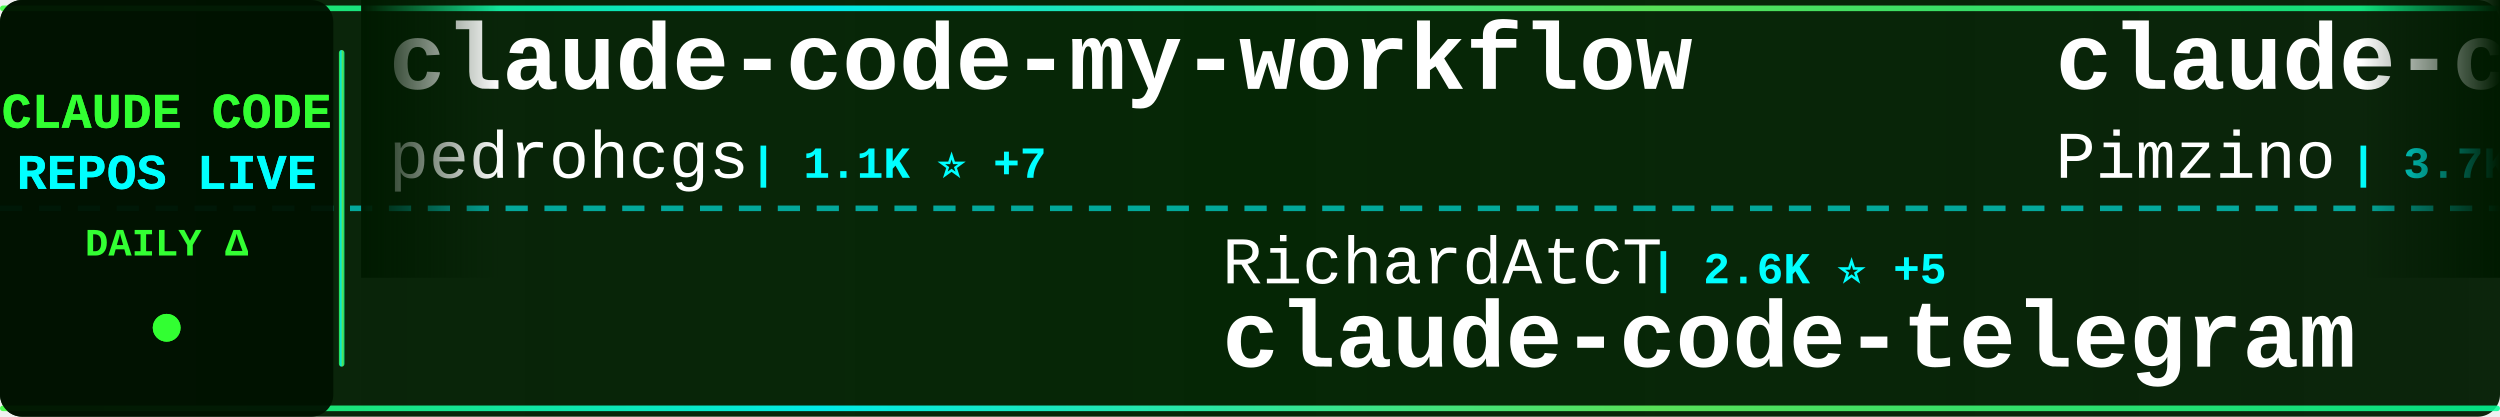
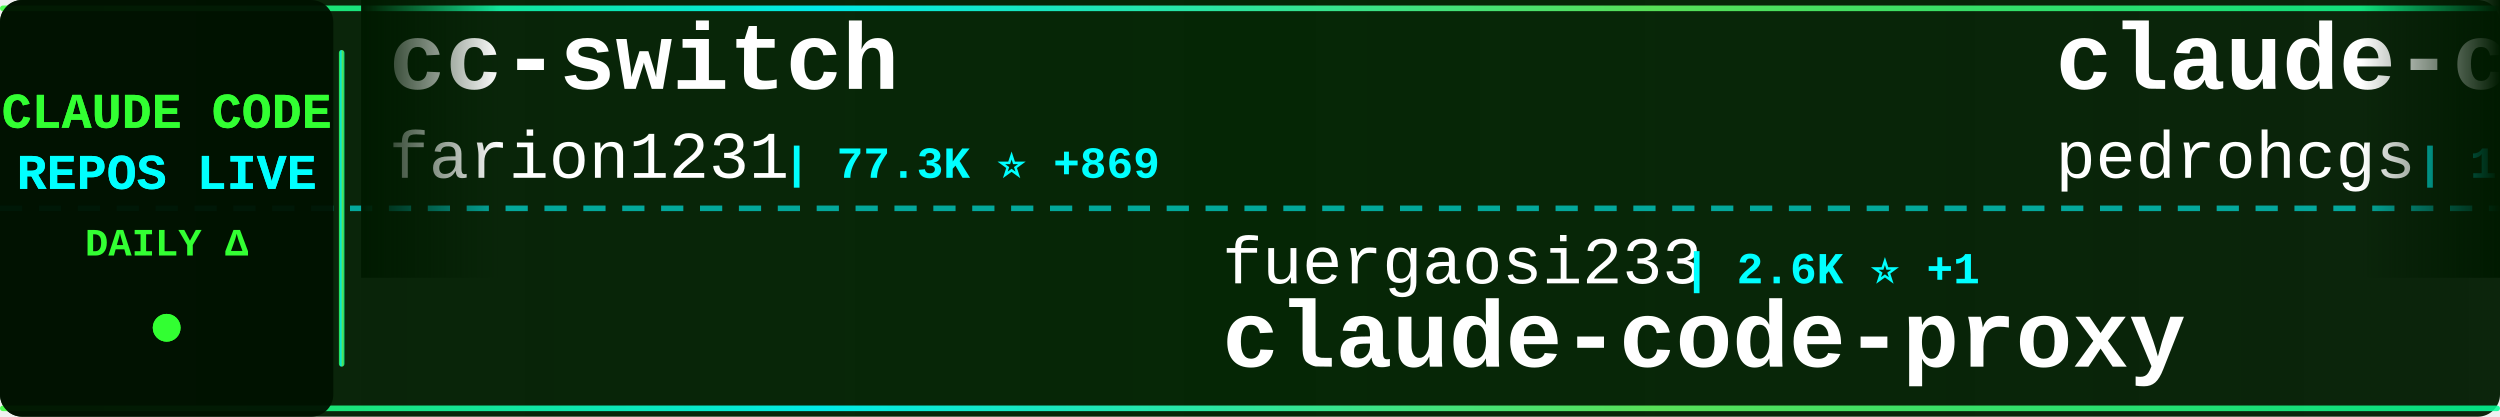
<svg xmlns="http://www.w3.org/2000/svg" width="900" height="150">
  <defs>
    <linearGradient id="tickerBg" x1="0%" y1="0%" x2="100%" y2="0%">
      <stop offset="0%" style="stop-color:#001a00;stop-opacity:0.95" />
      <stop offset="50%" style="stop-color:#002200;stop-opacity:0.98" />
      <stop offset="100%" style="stop-color:#001a00;stop-opacity:0.95" />
    </linearGradient>
    <linearGradient id="borderGrad" x1="0%" y1="0%" x2="100%" y2="0%">
      <stop offset="0%" style="stop-color:#33ff33;stop-opacity:0.85">
        <animate attributeName="stop-opacity" values="0.85;1;0.85" dur="2s" repeatCount="indefinite" />
      </stop>
      <stop offset="33%" style="stop-color:#00ffff;stop-opacity:0.9">
        <animate attributeName="stop-opacity" values="0.9;1;0.9" dur="2.2s" repeatCount="indefinite" />
      </stop>
      <stop offset="66%" style="stop-color:#66ff66;stop-opacity:0.85">
        <animate attributeName="stop-opacity" values="0.85;1;0.85" dur="1.8s" repeatCount="indefinite" />
      </stop>
      <stop offset="100%" style="stop-color:#00ff99;stop-opacity:0.85">
        <animate attributeName="stop-opacity" values="0.85;1;0.85" dur="2s" repeatCount="indefinite" />
      </stop>
    </linearGradient>
    <filter id="textGlow">
      <feGaussianBlur stdDeviation="0.1" result="coloredBlur" />
      <feMerge>
        <feMergeNode in="coloredBlur" />
        <feMergeNode in="SourceGraphic" />
      </feMerge>
    </filter>
    <filter id="metricGlow">
      <feGaussianBlur stdDeviation="0.2" result="coloredBlur" />
      <feMerge>
        <feMergeNode in="coloredBlur" />
        <feMergeNode in="SourceGraphic" />
      </feMerge>
    </filter>
    <linearGradient id="leftFade" x1="0%" y1="0%" x2="100%" y2="0%">
      <stop offset="0%" style="stop-color:#001a00;stop-opacity:1" />
      <stop offset="100%" style="stop-color:#001a00;stop-opacity:0" />
    </linearGradient>
    <linearGradient id="rightFade" x1="0%" y1="0%" x2="100%" y2="0%">
      <stop offset="0%" style="stop-color:#001a00;stop-opacity:0" />
      <stop offset="100%" style="stop-color:#001a00;stop-opacity:1" />
    </linearGradient>
  </defs>
  <rect width="900" height="150" fill="url(#tickerBg)" rx="8" />
  <rect x="0" y="2" width="900" height="2" fill="url(#borderGrad)" rx="1" />
  <rect x="0" y="146" width="900" height="2" fill="url(#borderGrad)" rx="1" />
  <line x1="0" y1="75" x2="900" y2="75" stroke="#00ffff" stroke-width="2" stroke-dasharray="8 6" opacity="0.6" />
  <rect x="0" y="0" width="120" height="150" fill="#001100" opacity="0.95" rx="8" />
  <text x="60" y="46" font-family="'Courier New', monospace" font-size="18" font-weight="bold" fill="#33ff33" text-anchor="middle" filter="url(#textGlow)">
    CLAUDE CODE
  </text>
  <text x="60" y="68" font-family="'Courier New', monospace" font-size="18" font-weight="bold" fill="#00ffff" text-anchor="middle" filter="url(#textGlow)">
    REPOS LIVE
  </text>
  <text x="60" y="92" font-family="'Courier New', monospace" font-size="14" font-weight="bold" fill="#33ff33" text-anchor="middle">
    DAILY Δ
  </text>
  <circle cx="60" cy="118" r="5" fill="#33ff33" filter="url(#metricGlow)">
    <animate attributeName="r" values="4;6;4" dur="1.5s" repeatCount="indefinite" />
    <animate attributeName="opacity" values="0.6;1;0.6" dur="1.5s" repeatCount="indefinite" />
  </circle>
  <rect x="122" y="18" width="2" height="114" fill="url(#borderGrad)" rx="1" />
  <clipPath id="tickerClip">
    <rect x="130" y="0" width="770" height="150" />
  </clipPath>
  <g clip-path="url(#tickerClip)">
    <g id="tickerItems">
      <animateTransform attributeName="transform" attributeType="XML" type="translate" from="0 0" to="-3000 0" dur="54s" repeatCount="indefinite" />
      <g transform="translate(0, 0)">
+         <text x="140" y="32" font-family="'Courier New', monospace" font-size="34" font-weight="bold" fill="#ffffff">cc-switch</text>
+         <text x="140" y="64" font-family="'Courier New', monospace" font-size="24" font-weight="normal" fill="#ffffff" opacity="1.0">farion1231</text>
+         <text x="282" y="64" font-family="'Courier New', monospace" font-size="16" font-weight="bold" fill="#00ffff"> | 77.3K ⭐ +869</text>
+       </g>
+       <g transform="translate(300, 0)">
+         <text x="140" y="102" font-family="'Courier New', monospace" font-size="24" font-weight="normal" fill="#ffffff" opacity="1.0">fuergaosi233</text>
+         <text x="306" y="102" font-family="'Courier New', monospace" font-size="16" font-weight="bold" fill="#00ffff"> | 2.6K ⭐ +1</text>
+         <text x="140" y="132" font-family="'Courier New', monospace" font-size="34" font-weight="bold" fill="#ffffff">claude-code-proxy</text>
+       </g>
+       <g transform="translate(600, 0)">
        <text x="140" y="32" font-family="'Courier New', monospace" font-size="34" font-weight="bold" fill="#ffffff">claude-code-my-workflow</text>
        <text x="140" y="64" font-family="'Courier New', monospace" font-size="24" font-weight="normal" fill="#ffffff" opacity="1.0">pedrohcgs</text>
        <text x="270" y="64" font-family="'Courier New', monospace" font-size="16" font-weight="bold" fill="#00ffff"> | 1.1K ⭐ +7</text>
      </g>
-       <g transform="translate(300, 0)">
-         <text x="140" y="102" font-family="'Courier New', monospace" font-size="24" font-weight="normal" fill="#ffffff" opacity="1.0">RichardAtCT</text>
-         <text x="294" y="102" font-family="'Courier New', monospace" font-size="16" font-weight="bold" fill="#00ffff"> | 2.6K ⭐ +5</text>
-         <text x="140" y="132" font-family="'Courier New', monospace" font-size="34" font-weight="bold" fill="#ffffff">claude-code-telegram</text>
-       </g>
-       <g transform="translate(600, 0)">
-         <text x="140" y="32" font-family="'Courier New', monospace" font-size="34" font-weight="bold" fill="#ffffff">claude-code-spec-workflo...</text>
-         <text x="140" y="64" font-family="'Courier New', monospace" font-size="24" font-weight="normal" fill="#ffffff" opacity="1.0">Pimzino</text>
-         <text x="246" y="64" font-family="'Courier New', monospace" font-size="16" font-weight="bold" fill="#00ffff"> | 3.7K ⭐ +2</text>
-       </g>
      <g transform="translate(900, 0)">
-         <text x="140" y="102" font-family="'Courier New', monospace" font-size="24" font-weight="normal" fill="#ffffff" opacity="1.0">OneRedOak</text>
-         <text x="270" y="102" font-family="'Courier New', monospace" font-size="16" font-weight="bold" fill="#00ffff"> | 3.8K ⭐</text>
-         <text x="140" y="132" font-family="'Courier New', monospace" font-size="34" font-weight="bold" fill="#ffffff">claude-code-workflows</text>
+         <text x="140" y="102" font-family="'Courier New', monospace" font-size="24" font-weight="normal" fill="#ffffff" opacity="1.0">wanshuiyin</text>
+         <text x="282" y="102" font-family="'Courier New', monospace" font-size="16" font-weight="bold" fill="#00ffff"> | 10.3K ⭐ +124</text>
+         <text x="140" y="132" font-family="'Courier New', monospace" font-size="34" font-weight="bold" fill="#ffffff">Auto-claude-code-researc...</text>
      </g>
      <g transform="translate(1200, 0)">
-         <text x="140" y="32" font-family="'Courier New', monospace" font-size="34" font-weight="bold" fill="#ffffff">Claude-Code-Game-Studios</text>
-         <text x="140" y="64" font-family="'Courier New', monospace" font-size="24" font-weight="normal" fill="#ffffff" opacity="1.0">Donchitos</text>
-         <text x="270" y="64" font-family="'Courier New', monospace" font-size="16" font-weight="bold" fill="#00ffff"> | 19.5K ⭐ +108</text>
+         <text x="140" y="32" font-family="'Courier New', monospace" font-size="34" font-weight="bold" fill="#ffffff">free-claude-code</text>
+         <text x="140" y="64" font-family="'Courier New', monospace" font-size="24" font-weight="normal" fill="#ffffff" opacity="1.0">Alishahryar1</text>
+         <text x="306" y="64" font-family="'Courier New', monospace" font-size="16" font-weight="bold" fill="#00ffff"> | 27.4K ⭐ +511</text>
      </g>
      <g transform="translate(1500, 0)">
-         <text x="140" y="102" font-family="'Courier New', monospace" font-size="24" font-weight="normal" fill="#ffffff" opacity="1.0">Yeachan-Heo</text>
-         <text x="294" y="102" font-family="'Courier New', monospace" font-size="16" font-weight="bold" fill="#00ffff"> | 34.5K ⭐ +97</text>
-         <text x="140" y="132" font-family="'Courier New', monospace" font-size="34" font-weight="bold" fill="#ffffff">oh-my-claudecode</text>
+         <text x="140" y="102" font-family="'Courier New', monospace" font-size="24" font-weight="normal" fill="#ffffff" opacity="1.0">ponponon</text>
+         <text x="258" y="102" font-family="'Courier New', monospace" font-size="16" font-weight="bold" fill="#00ffff"> | 2.2K ⭐</text>
+         <text x="140" y="132" font-family="'Courier New', monospace" font-size="34" font-weight="bold" fill="#ffffff">claude_code_src</text>
      </g>
      <g transform="translate(1800, 0)">
-         <text x="140" y="32" font-family="'Courier New', monospace" font-size="34" font-weight="bold" fill="#ffffff">claude-code-tudou</text>
-         <text x="140" y="64" font-family="'Courier New', monospace" font-size="24" font-weight="normal" fill="#ffffff" opacity="1.0">AICoderTudou</text>
-         <text x="306" y="64" font-family="'Courier New', monospace" font-size="16" font-weight="bold" fill="#00ffff"> | 502 ⭐</text>
+         <text x="140" y="32" font-family="'Courier New', monospace" font-size="34" font-weight="bold" fill="#ffffff">claude-code-system-promp...</text>
+         <text x="140" y="64" font-family="'Courier New', monospace" font-size="24" font-weight="normal" fill="#ffffff" opacity="1.0">Piebald-AI</text>
+         <text x="282" y="64" font-family="'Courier New', monospace" font-size="16" font-weight="bold" fill="#00ffff"> | 10.4K ⭐ +36</text>
      </g>
      <g transform="translate(2100, 0)">
-         <text x="140" y="102" font-family="'Courier New', monospace" font-size="24" font-weight="normal" fill="#ffffff" opacity="1.0">Njengah</text>
-         <text x="246" y="102" font-family="'Courier New', monospace" font-size="16" font-weight="bold" fill="#00ffff"> | 1.7K ⭐ +1</text>
-         <text x="140" y="132" font-family="'Courier New', monospace" font-size="34" font-weight="bold" fill="#ffffff">claude-code-cheat-sheet</text>
+         <text x="140" y="102" font-family="'Courier New', monospace" font-size="24" font-weight="normal" fill="#ffffff" opacity="1.0">Hyper66666</text>
+         <text x="282" y="102" font-family="'Courier New', monospace" font-size="16" font-weight="bold" fill="#00ffff"> | 214 ⭐</text>
+         <text x="140" y="132" font-family="'Courier New', monospace" font-size="34" font-weight="bold" fill="#ffffff">claude-code-sourcemap</text>
      </g>
      <g transform="translate(2400, 0)">
-         <text x="140" y="32" font-family="'Courier New', monospace" font-size="34" font-weight="bold" fill="#ffffff">claude-code-source-build</text>
-         <text x="140" y="64" font-family="'Courier New', monospace" font-size="24" font-weight="normal" fill="#ffffff" opacity="1.0">andrew-kramer-inno</text>
-         <text x="378" y="64" font-family="'Courier New', monospace" font-size="16" font-weight="bold" fill="#00ffff"> | 589 ⭐</text>
+         <text x="140" y="32" font-family="'Courier New', monospace" font-size="34" font-weight="bold" fill="#ffffff">claude-plugins-official</text>
+         <text x="140" y="64" font-family="'Courier New', monospace" font-size="24" font-weight="normal" fill="#ffffff" opacity="1.0">anthropics</text>
+         <text x="282" y="64" font-family="'Courier New', monospace" font-size="16" font-weight="bold" fill="#00ffff"> | 22.3K ⭐ +1.5K</text>
      </g>
      <g transform="translate(2700, 0)">
-         <text x="140" y="102" font-family="'Courier New', monospace" font-size="24" font-weight="normal" fill="#ffffff" opacity="1.0">Windy3f3f3f3f</text>
-         <text x="318" y="102" font-family="'Courier New', monospace" font-size="16" font-weight="bold" fill="#00ffff"> | 1.2K ⭐ +5</text>
-         <text x="140" y="132" font-family="'Courier New', monospace" font-size="34" font-weight="bold" fill="#ffffff">claude-code-from-scratch</text>
+         <text x="140" y="102" font-family="'Courier New', monospace" font-size="24" font-weight="normal" fill="#ffffff" opacity="1.0">anthropics</text>
+         <text x="282" y="102" font-family="'Courier New', monospace" font-size="16" font-weight="bold" fill="#00ffff"> | 7.7K ⭐ +19</text>
+         <text x="140" y="132" font-family="'Courier New', monospace" font-size="34" font-weight="bold" fill="#ffffff">claude-code-action</text>
      </g>
      <g transform="translate(3000, 0)">
+         <text x="140" y="32" font-family="'Courier New', monospace" font-size="34" font-weight="bold" fill="#ffffff">cc-switch</text>
+         <text x="140" y="64" font-family="'Courier New', monospace" font-size="24" font-weight="normal" fill="#ffffff" opacity="1.0">farion1231</text>
+         <text x="282" y="64" font-family="'Courier New', monospace" font-size="16" font-weight="bold" fill="#00ffff"> | 77.3K ⭐ +869</text>
+       </g>
+       <g transform="translate(3300, 0)">
+         <text x="140" y="102" font-family="'Courier New', monospace" font-size="24" font-weight="normal" fill="#ffffff" opacity="1.0">fuergaosi233</text>
+         <text x="306" y="102" font-family="'Courier New', monospace" font-size="16" font-weight="bold" fill="#00ffff"> | 2.6K ⭐ +1</text>
+         <text x="140" y="132" font-family="'Courier New', monospace" font-size="34" font-weight="bold" fill="#ffffff">claude-code-proxy</text>
+       </g>
+       <g transform="translate(3600, 0)">
        <text x="140" y="32" font-family="'Courier New', monospace" font-size="34" font-weight="bold" fill="#ffffff">claude-code-my-workflow</text>
        <text x="140" y="64" font-family="'Courier New', monospace" font-size="24" font-weight="normal" fill="#ffffff" opacity="1.0">pedrohcgs</text>
        <text x="270" y="64" font-family="'Courier New', monospace" font-size="16" font-weight="bold" fill="#00ffff"> | 1.1K ⭐ +7</text>
      </g>
-       <g transform="translate(3300, 0)">
-         <text x="140" y="102" font-family="'Courier New', monospace" font-size="24" font-weight="normal" fill="#ffffff" opacity="1.0">RichardAtCT</text>
-         <text x="294" y="102" font-family="'Courier New', monospace" font-size="16" font-weight="bold" fill="#00ffff"> | 2.6K ⭐ +5</text>
-         <text x="140" y="132" font-family="'Courier New', monospace" font-size="34" font-weight="bold" fill="#ffffff">claude-code-telegram</text>
-       </g>
-       <g transform="translate(3600, 0)">
-         <text x="140" y="32" font-family="'Courier New', monospace" font-size="34" font-weight="bold" fill="#ffffff">claude-code-spec-workflo...</text>
-         <text x="140" y="64" font-family="'Courier New', monospace" font-size="24" font-weight="normal" fill="#ffffff" opacity="1.0">Pimzino</text>
-         <text x="246" y="64" font-family="'Courier New', monospace" font-size="16" font-weight="bold" fill="#00ffff"> | 3.7K ⭐ +2</text>
-       </g>
      <g transform="translate(3900, 0)">
-         <text x="140" y="102" font-family="'Courier New', monospace" font-size="24" font-weight="normal" fill="#ffffff" opacity="1.0">OneRedOak</text>
-         <text x="270" y="102" font-family="'Courier New', monospace" font-size="16" font-weight="bold" fill="#00ffff"> | 3.8K ⭐</text>
-         <text x="140" y="132" font-family="'Courier New', monospace" font-size="34" font-weight="bold" fill="#ffffff">claude-code-workflows</text>
+         <text x="140" y="102" font-family="'Courier New', monospace" font-size="24" font-weight="normal" fill="#ffffff" opacity="1.0">wanshuiyin</text>
+         <text x="282" y="102" font-family="'Courier New', monospace" font-size="16" font-weight="bold" fill="#00ffff"> | 10.3K ⭐ +124</text>
+         <text x="140" y="132" font-family="'Courier New', monospace" font-size="34" font-weight="bold" fill="#ffffff">Auto-claude-code-researc...</text>
      </g>
    </g>
  </g>
  <rect x="130" y="0" width="50" height="100" fill="url(#leftFade)" />
  <rect x="850" y="0" width="50" height="100" fill="url(#rightFade)" />
</svg>
